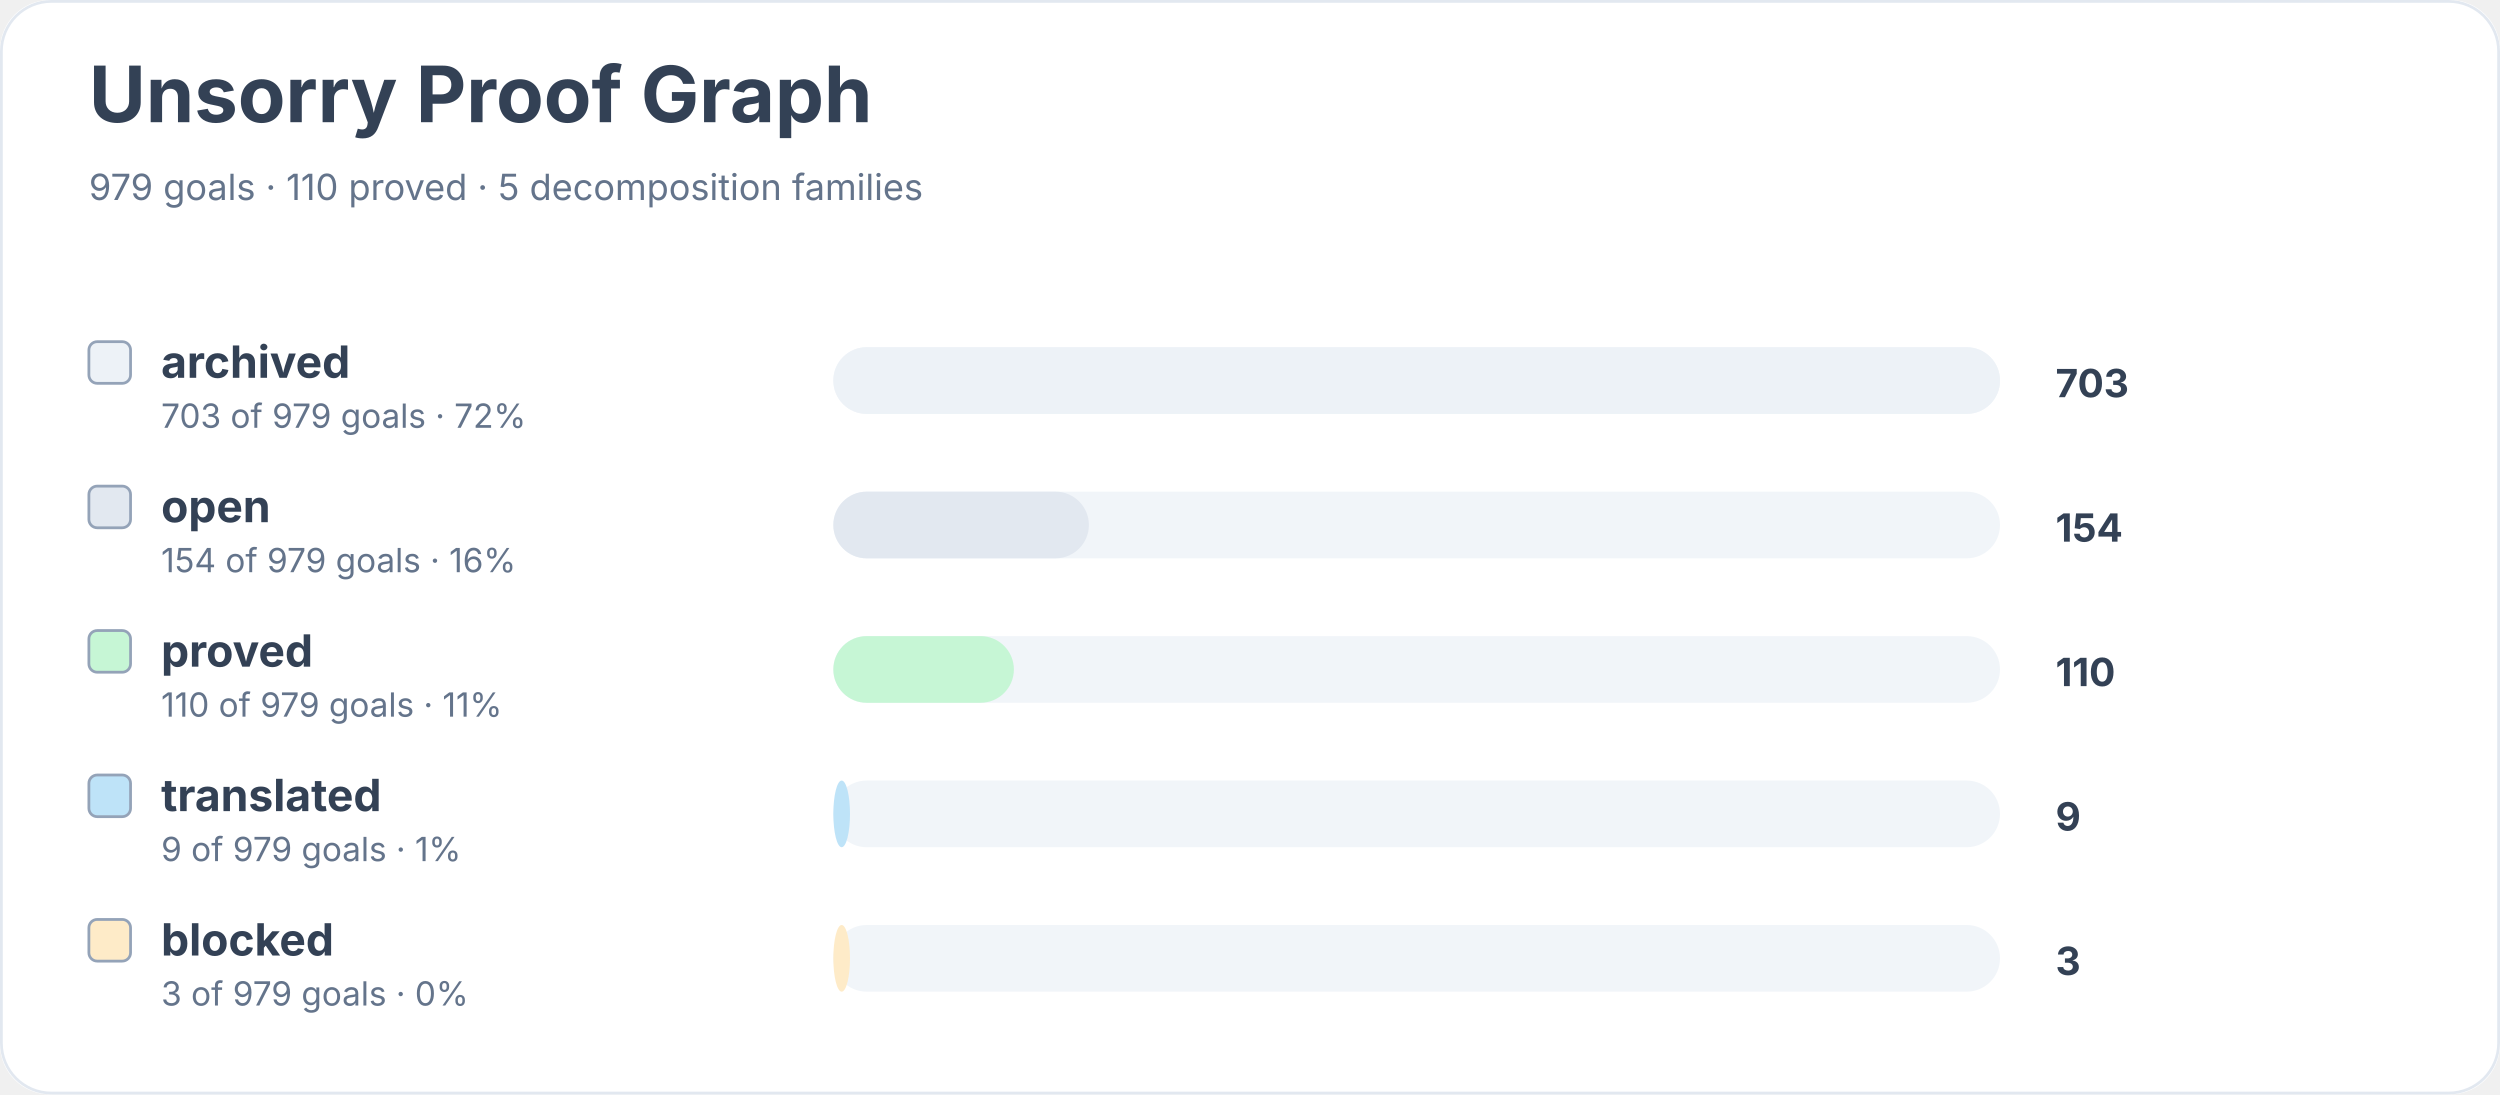
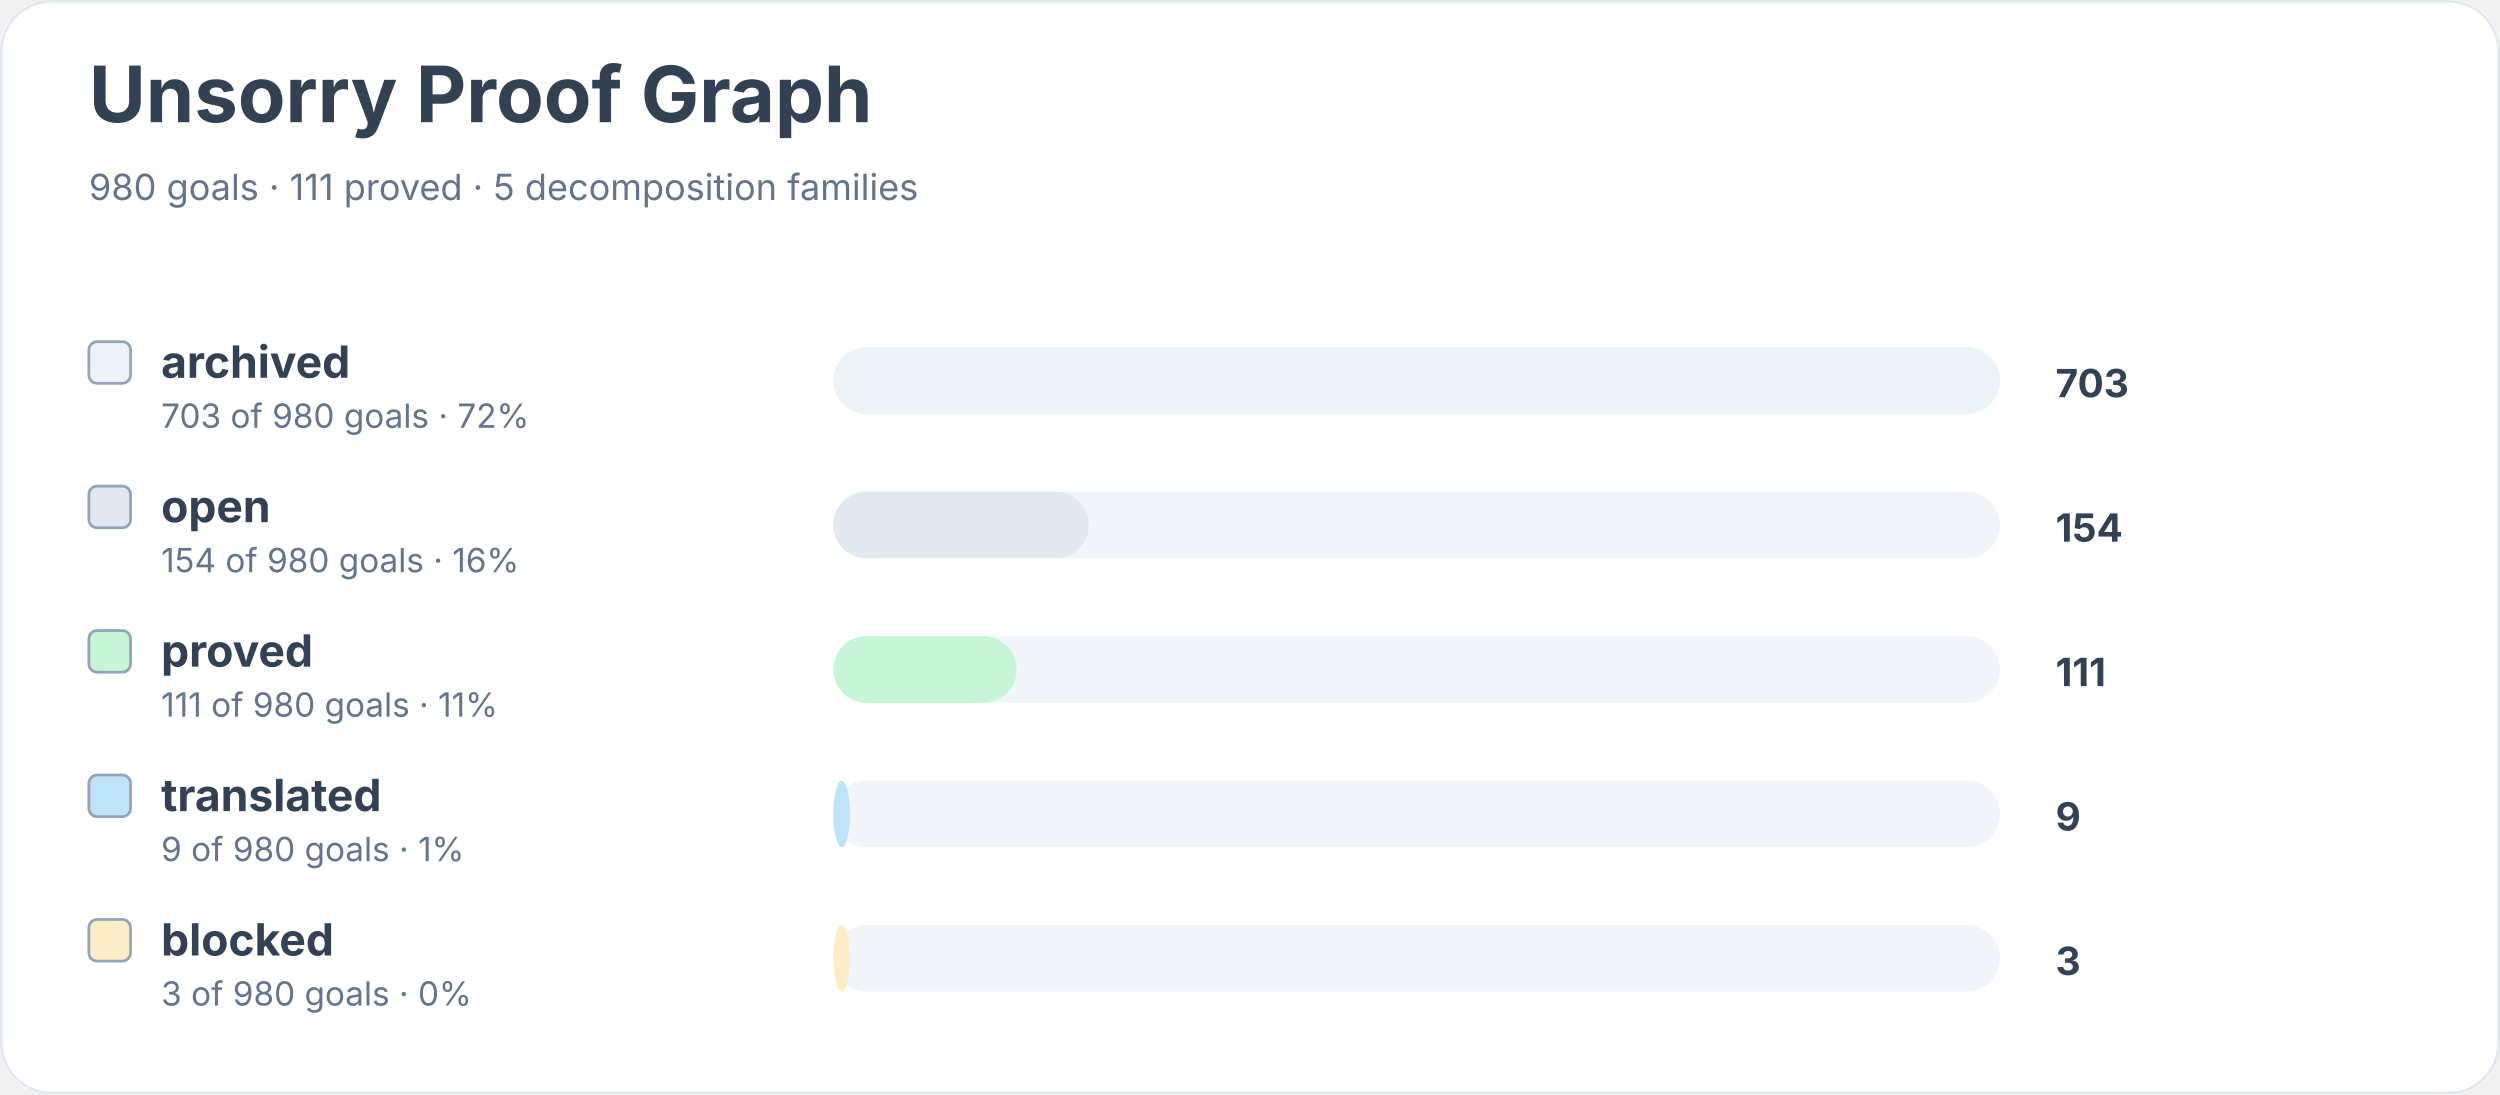
<svg xmlns="http://www.w3.org/2000/svg" width="900" height="394" viewBox="0 0 900 394" role="img" aria-labelledby="title desc">
  <rect width="900" height="100%" rx="18" fill="#ffffff" />
  <rect x="0.5" y="0.5" width="899" height="393" rx="18" fill="none" stroke="#e2e8f0" />
  <text x="32" y="44" font-family="Inter, system-ui, sans-serif" font-size="28" font-weight="700" fill="#334155">Unsorry Proof Graph</text>
-   <text x="32" y="72" font-family="Inter, system-ui, sans-serif" font-size="13" fill="#64748b">979 goals · 110 proved · 5 decomposition families</text>
+   <text x="32" y="72" font-family="Inter, system-ui, sans-serif" font-size="13" fill="#64748b">980 goals · 111 proved · 5 decomposition families</text>
  <rect x="32" y="123" width="15" height="15" rx="3" fill="#edf2f7" stroke="#94a3b8" />
  <text x="58" y="136" font-family="Inter, system-ui, sans-serif" font-size="16" font-weight="650" fill="#334155">archived</text>
-   <text x="58" y="154" font-family="Inter, system-ui, sans-serif" font-size="12" fill="#64748b">703 of 979 goals · 72%</text>
+   <text x="58" y="154" font-family="Inter, system-ui, sans-serif" font-size="12" fill="#64748b">703 of 980 goals · 72%</text>
  <rect x="300" y="125" width="420" height="24" rx="12" fill="#f1f5f9" />
  <rect x="300" y="125" width="420" height="24" rx="12" fill="#edf2f7" />
  <text x="740" y="143" font-family="Inter, system-ui, sans-serif" font-size="14" font-weight="700" fill="#334155">703</text>
  <rect x="32" y="175" width="15" height="15" rx="3" fill="#e2e8f0" stroke="#94a3b8" />
  <text x="58" y="188" font-family="Inter, system-ui, sans-serif" font-size="16" font-weight="650" fill="#334155">open</text>
-   <text x="58" y="206" font-family="Inter, system-ui, sans-serif" font-size="12" fill="#64748b">154 of 979 goals · 16%</text>
+   <text x="58" y="206" font-family="Inter, system-ui, sans-serif" font-size="12" fill="#64748b">154 of 980 goals · 16%</text>
  <rect x="300" y="177" width="420" height="24" rx="12" fill="#f1f5f9" />
  <rect x="300" y="177" width="92" height="24" rx="12" fill="#e2e8f0" />
  <text x="740" y="195" font-family="Inter, system-ui, sans-serif" font-size="14" font-weight="700" fill="#334155">154</text>
  <rect x="32" y="227" width="15" height="15" rx="3" fill="#c6f6d5" stroke="#94a3b8" />
  <text x="58" y="240" font-family="Inter, system-ui, sans-serif" font-size="16" font-weight="650" fill="#334155">proved</text>
-   <text x="58" y="258" font-family="Inter, system-ui, sans-serif" font-size="12" fill="#64748b">110 of 979 goals · 11%</text>
+   <text x="58" y="258" font-family="Inter, system-ui, sans-serif" font-size="12" fill="#64748b">111 of 980 goals · 11%</text>
  <rect x="300" y="229" width="420" height="24" rx="12" fill="#f1f5f9" />
-   <rect x="300" y="229" width="65" height="24" rx="12" fill="#c6f6d5" />
-   <text x="740" y="247" font-family="Inter, system-ui, sans-serif" font-size="14" font-weight="700" fill="#334155">110</text>
+   <rect x="300" y="229" width="66" height="24" rx="12" fill="#c6f6d5" />
+   <text x="740" y="247" font-family="Inter, system-ui, sans-serif" font-size="14" font-weight="700" fill="#334155">111</text>
  <rect x="32" y="279" width="15" height="15" rx="3" fill="#bee3f8" stroke="#94a3b8" />
  <text x="58" y="292" font-family="Inter, system-ui, sans-serif" font-size="16" font-weight="650" fill="#334155">translated</text>
-   <text x="58" y="310" font-family="Inter, system-ui, sans-serif" font-size="12" fill="#64748b">9 of 979 goals · 1%</text>
+   <text x="58" y="310" font-family="Inter, system-ui, sans-serif" font-size="12" fill="#64748b">9 of 980 goals · 1%</text>
  <rect x="300" y="281" width="420" height="24" rx="12" fill="#f1f5f9" />
  <rect x="300" y="281" width="6" height="24" rx="12" fill="#bee3f8" />
  <text x="740" y="299" font-family="Inter, system-ui, sans-serif" font-size="14" font-weight="700" fill="#334155">9</text>
  <rect x="32" y="331" width="15" height="15" rx="3" fill="#feebc8" stroke="#94a3b8" />
  <text x="58" y="344" font-family="Inter, system-ui, sans-serif" font-size="16" font-weight="650" fill="#334155">blocked</text>
-   <text x="58" y="362" font-family="Inter, system-ui, sans-serif" font-size="12" fill="#64748b">3 of 979 goals · 0%</text>
+   <text x="58" y="362" font-family="Inter, system-ui, sans-serif" font-size="12" fill="#64748b">3 of 980 goals · 0%</text>
  <rect x="300" y="333" width="420" height="24" rx="12" fill="#f1f5f9" />
  <rect x="300" y="333" width="6" height="24" rx="12" fill="#feebc8" />
  <text x="740" y="351" font-family="Inter, system-ui, sans-serif" font-size="14" font-weight="700" fill="#334155">3</text>
</svg>
